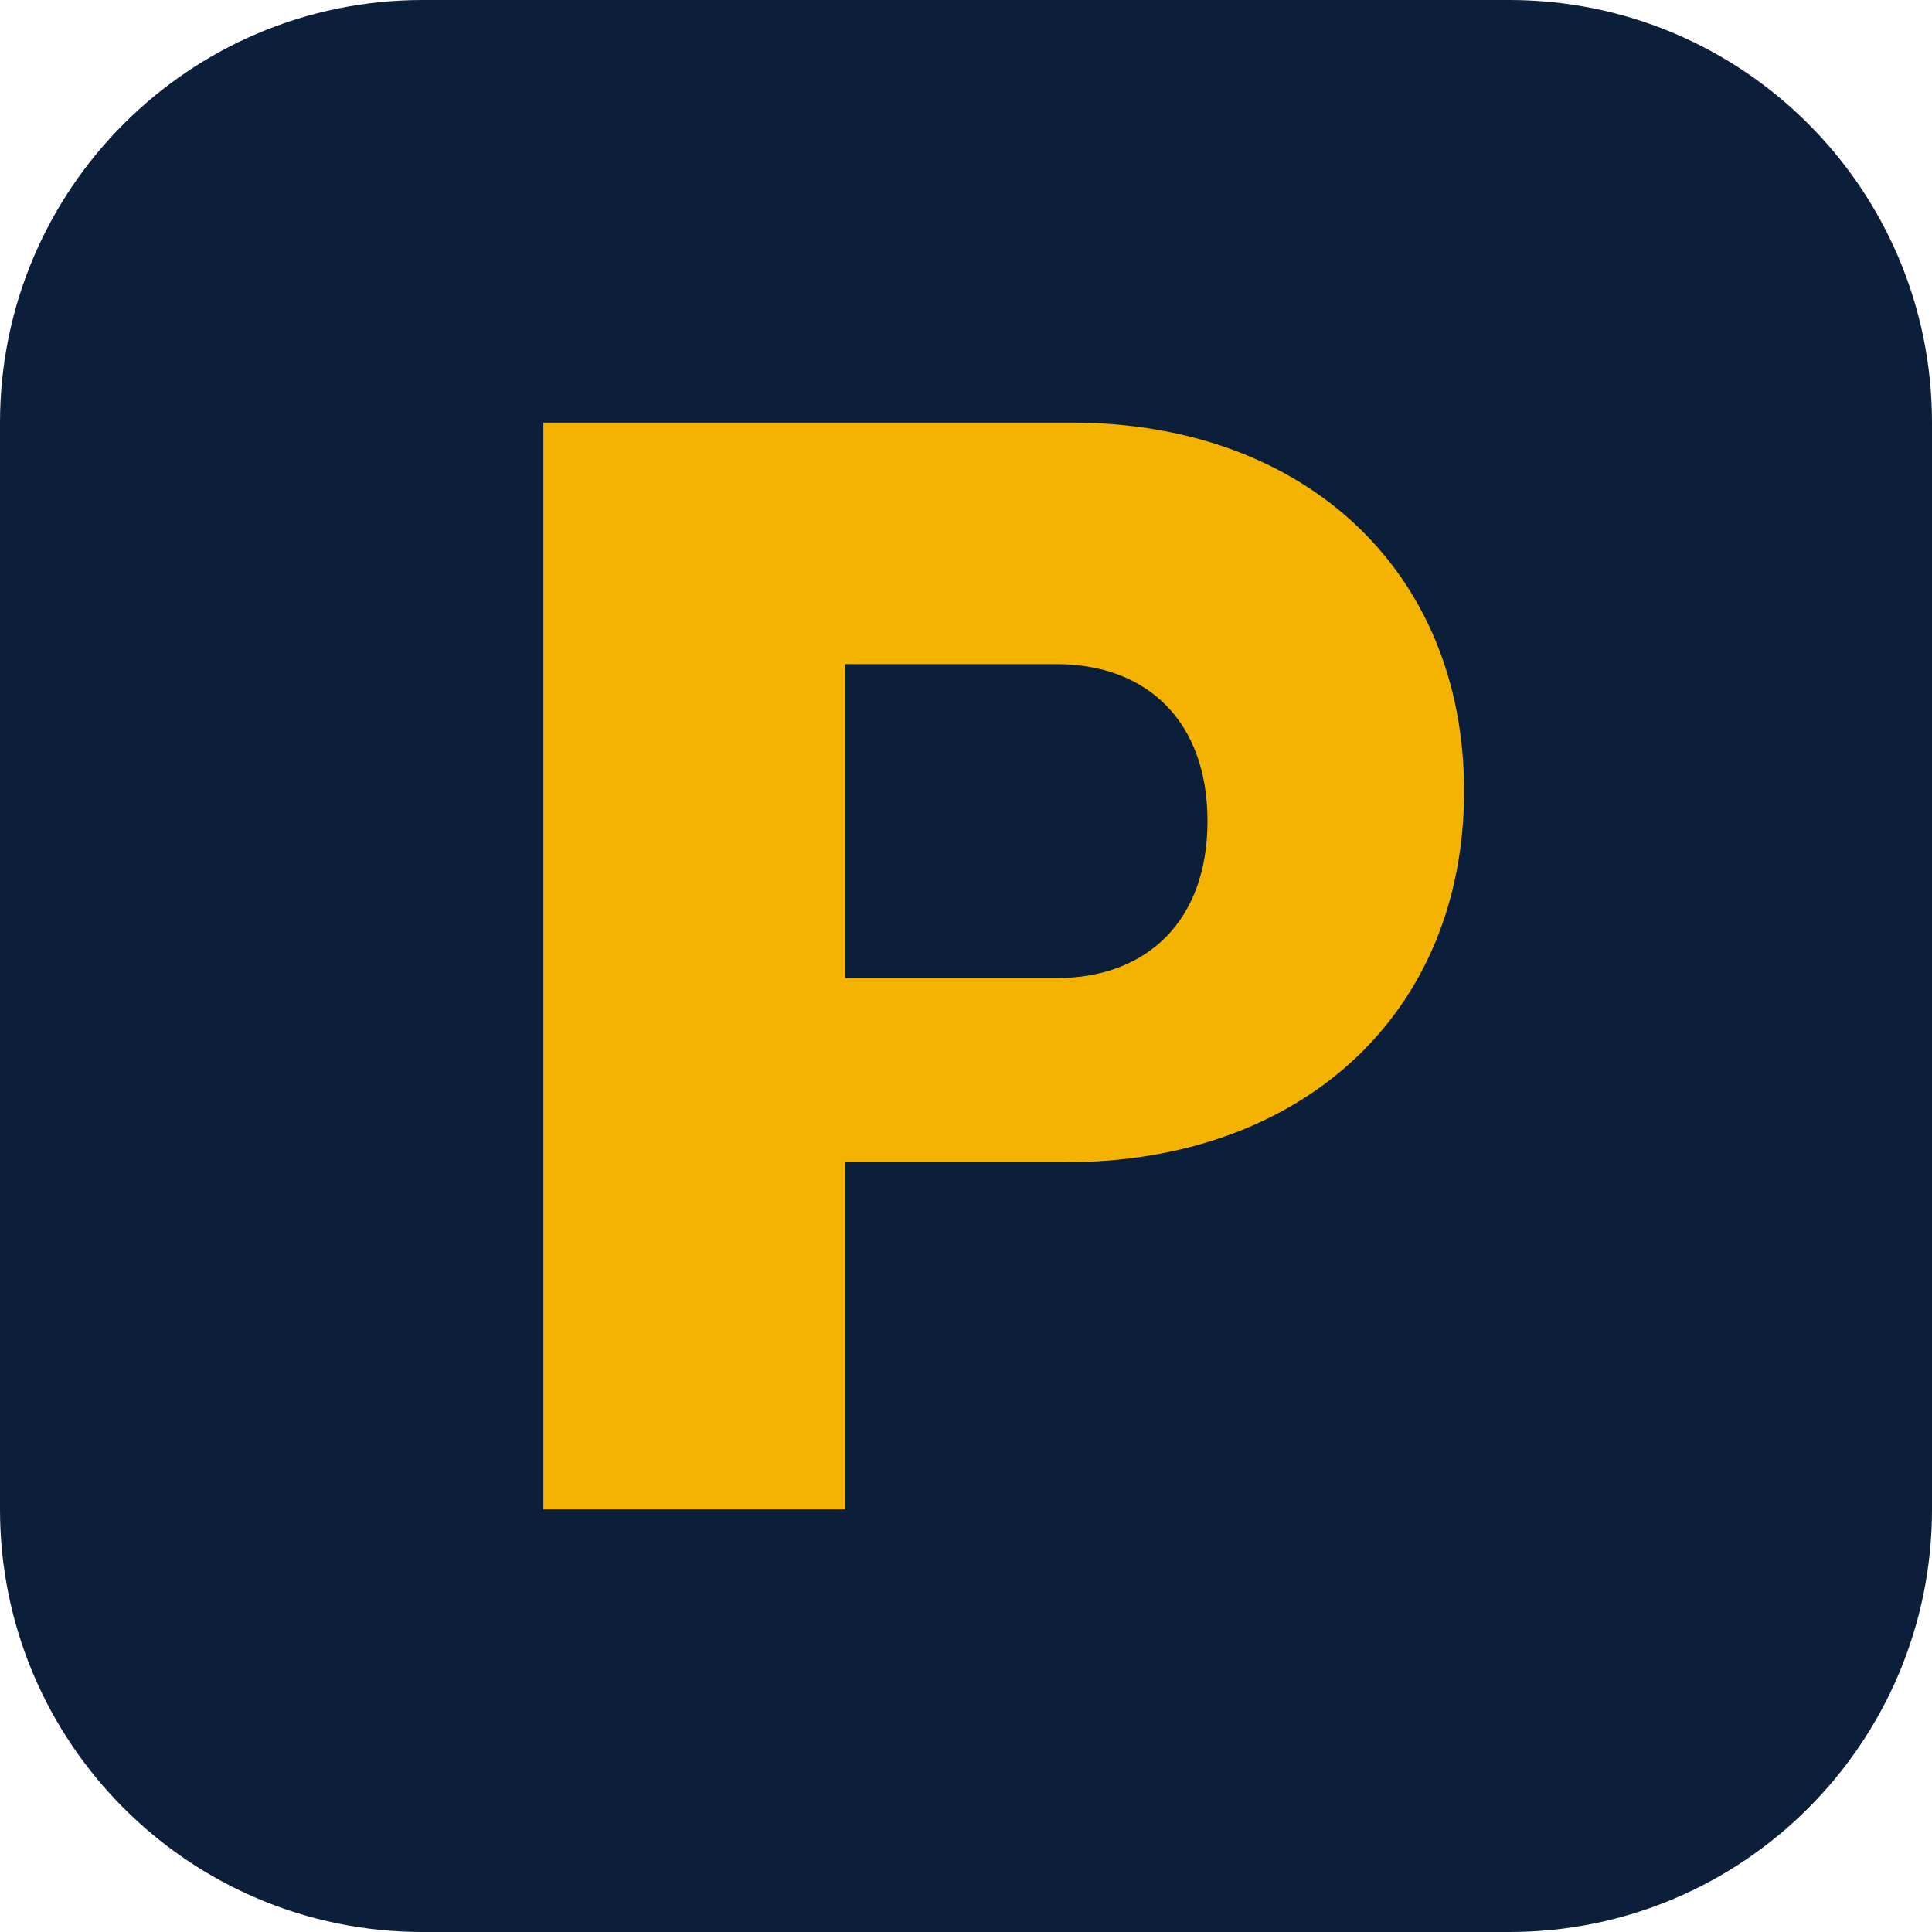
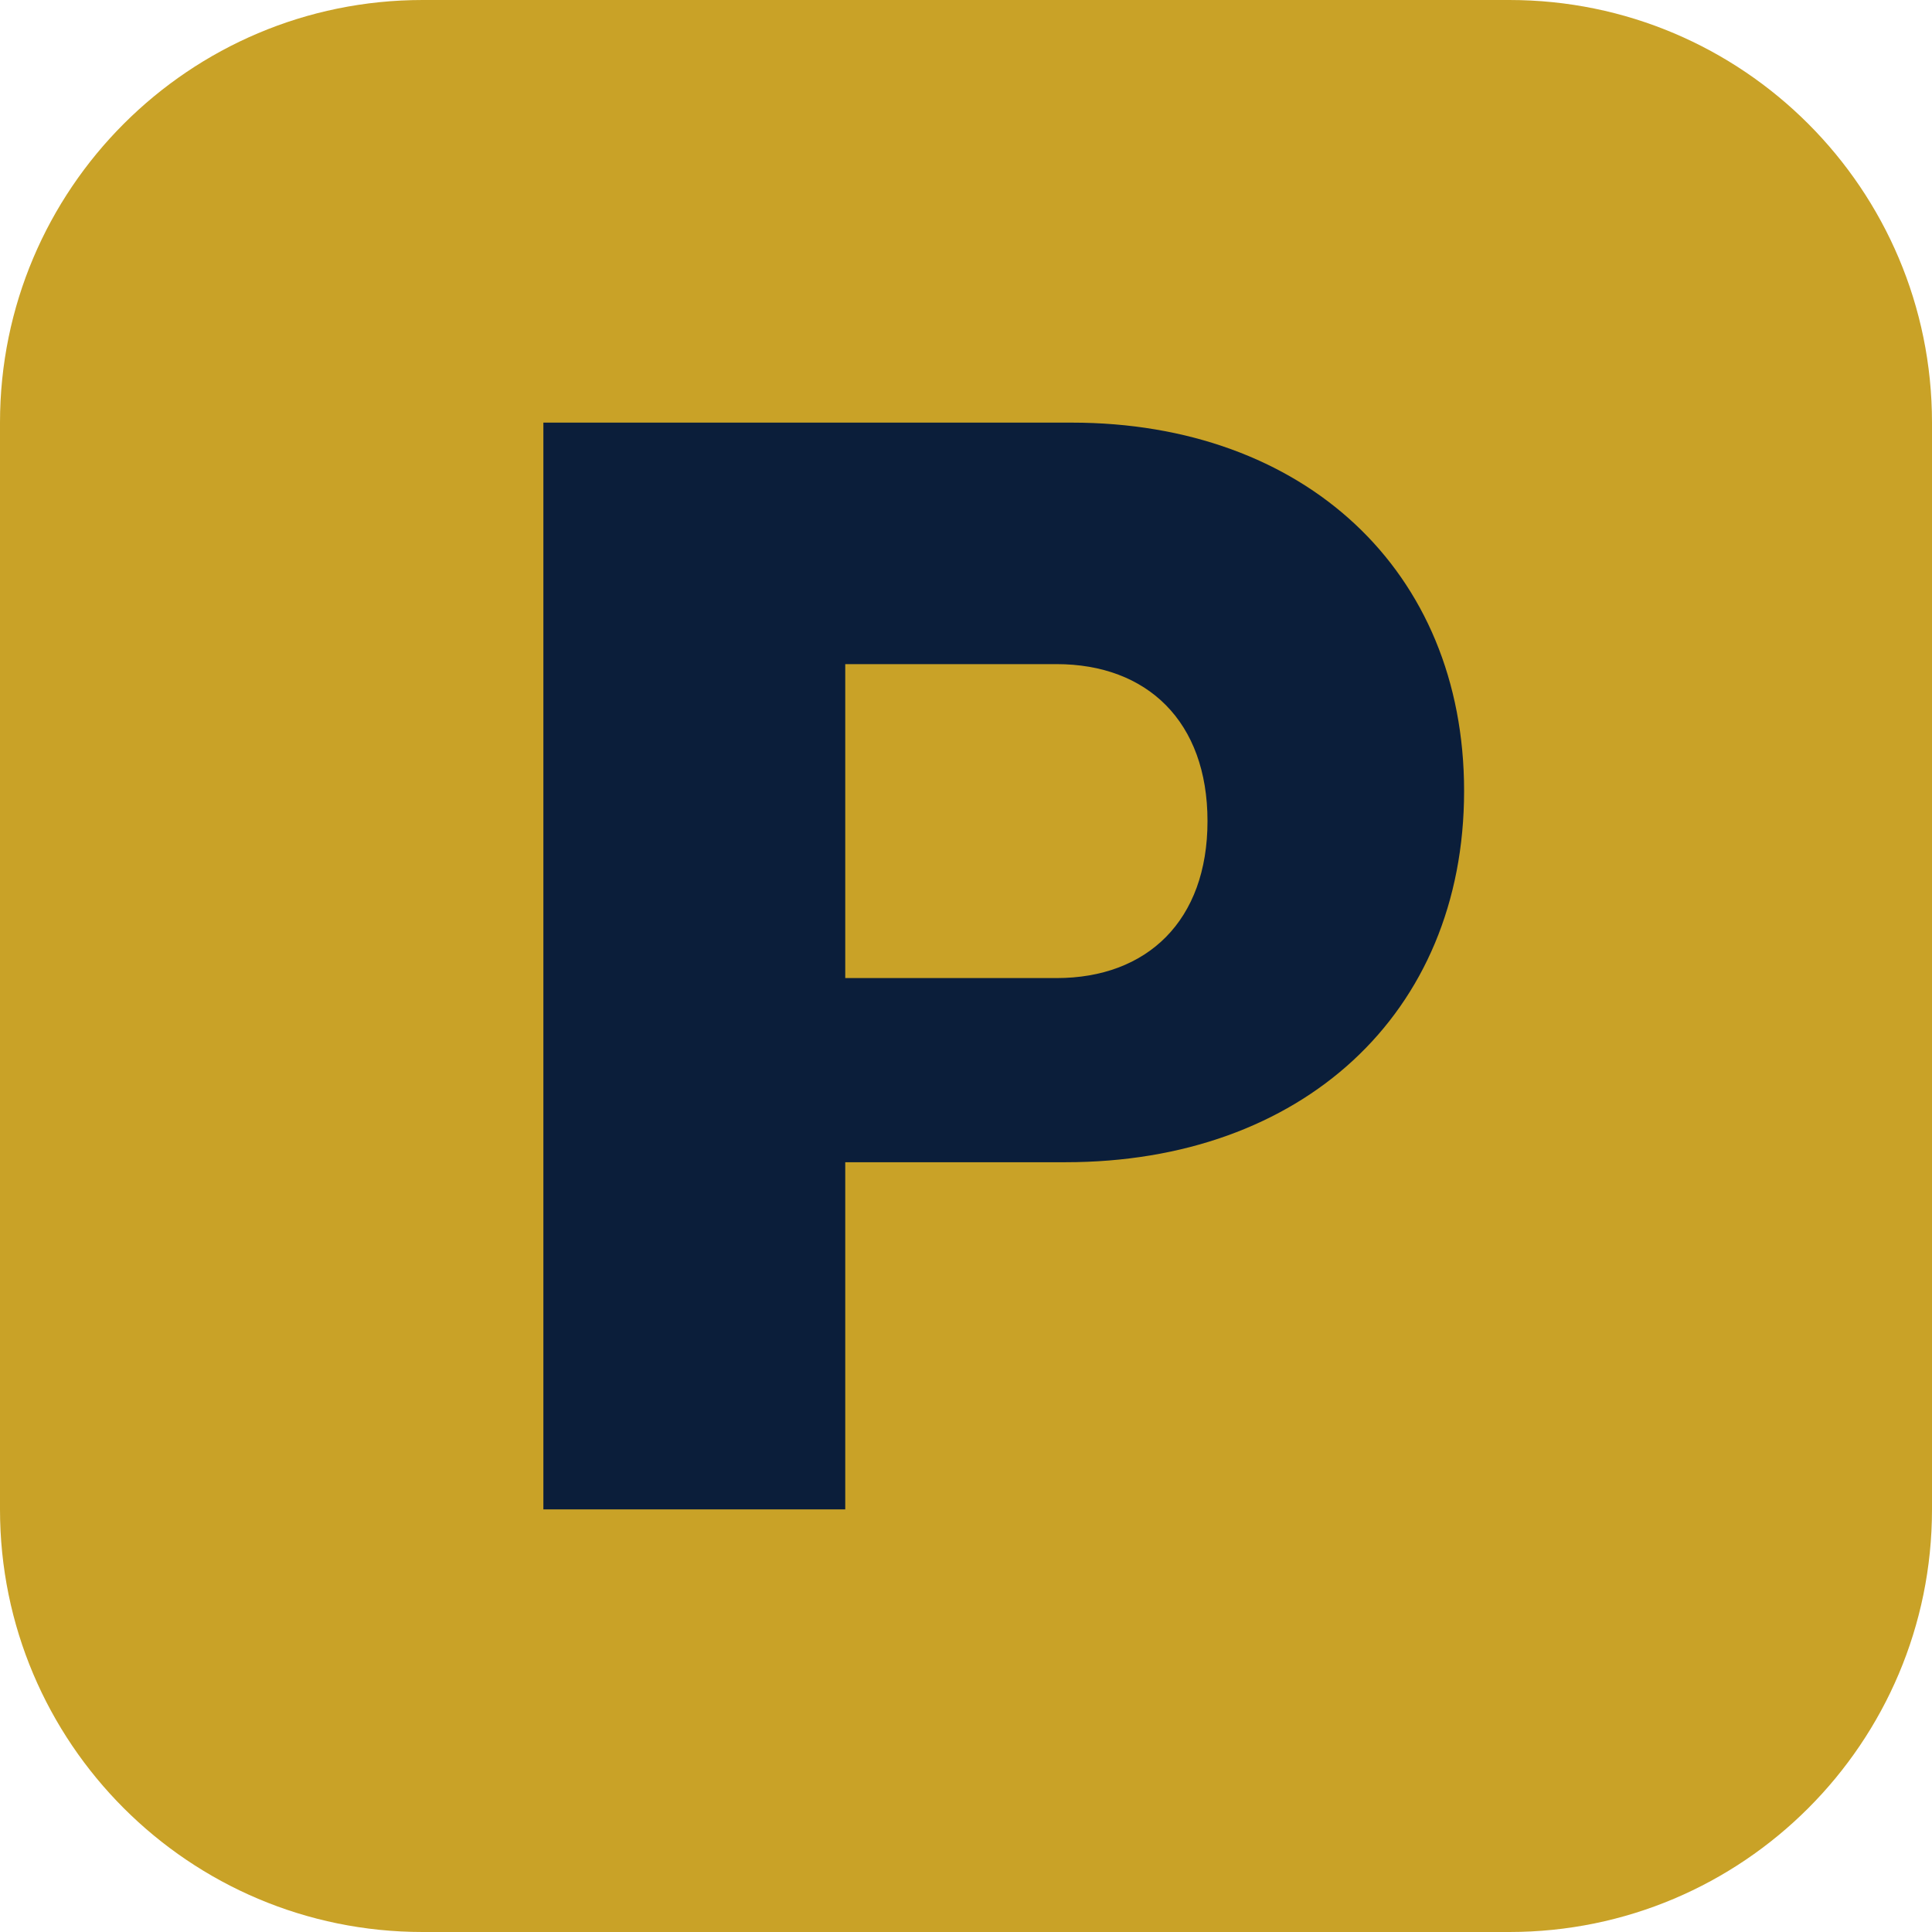
<svg xmlns="http://www.w3.org/2000/svg" viewBox="0 0 64 64" role="img" aria-label="PreçoCerto">
-   <rect width="64" height="64" rx="14" fill="#0b1e3a" />
-   <path fill="#f5b301" d="M18 14h17.5c7.7 0 13 4.9 13 12.2 0 7.4-5.4 12.3-13.2 12.3H28V50h-10V14zm10 18.4h7c3 0 5-1.9 5-5.2s-2-5.2-5-5.2h-7v10.4z" />
+   <rect width="64" height="64" rx="14" fill="#c9a227" />
+   <path fill="#0b1e3a" d="M18 14h17.5c7.7 0 13 4.9 13 12.2 0 7.4-5.4 12.3-13.2 12.3H28V50h-10V14zm10 18.4h7c3 0 5-1.9 5-5.2s-2-5.2-5-5.2h-7v10.4z" />
</svg>
